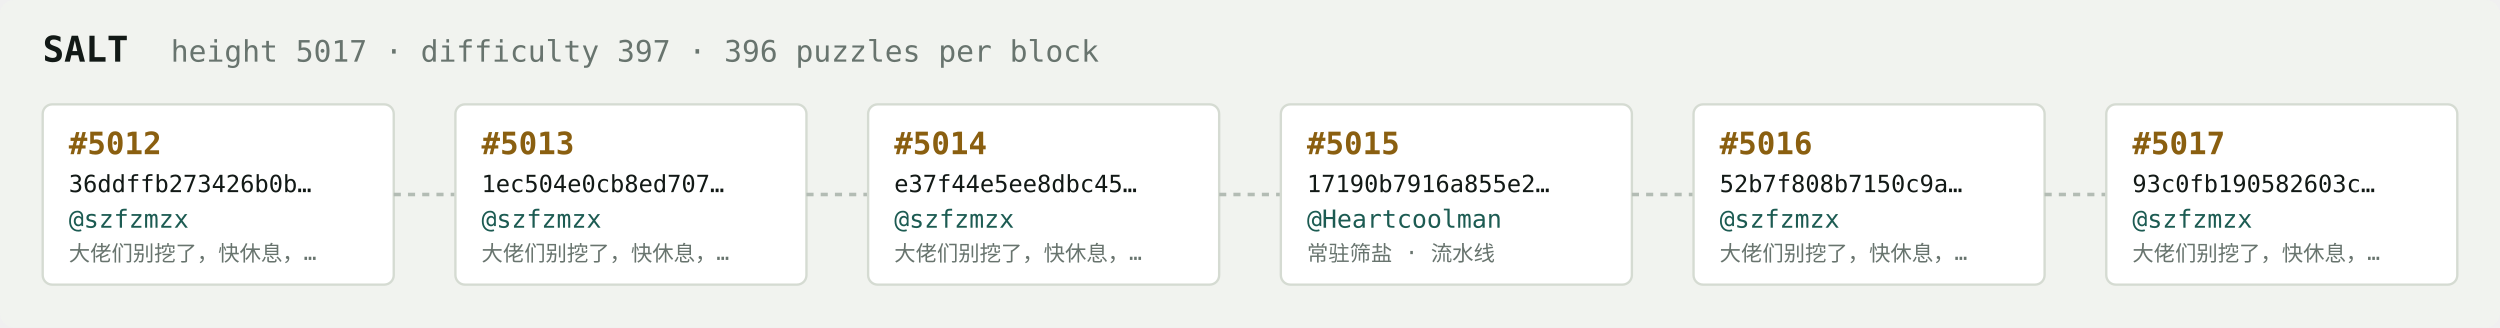
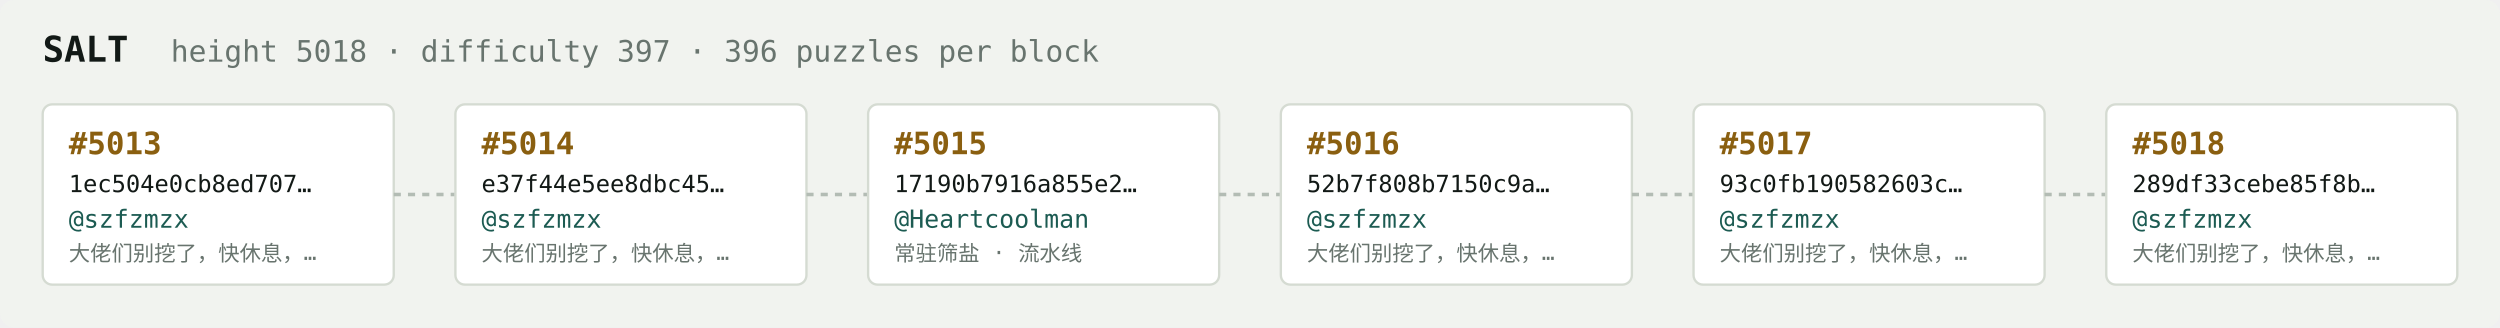
<svg xmlns="http://www.w3.org/2000/svg" width="1054" height="138" viewBox="0 0 1054 138" font-family="ui-monospace,SFMono-Regular,Menlo,monospace">
  <rect fill="#f1f3ef" width="1054" height="138" rx="6" />
  <text x="18" y="26" fill="#121916" font-size="15" font-weight="700">SALT</text>
-   <text x="72" y="26" fill="#68746e" font-size="12.5">height 5017 · difficulty 397 · 396 puzzles per block</text>
+   <text x="72" y="26" fill="#68746e" font-size="12.5">height 5018 · difficulty 397 · 396 puzzles per block</text>
  <rect x="18" y="44" width="148" height="76" rx="4" fill="#ffffff" stroke="#d5dbd2" stroke-width="1" />
-   <text x="29" y="65" fill="#8a5f10" font-size="13" font-weight="700">#5012</text>
-   <text x="29" y="81" fill="#121916" font-size="10">36ddffb273426b0b…</text>
+   <text x="29" y="65" fill="#8a5f10" font-size="13" font-weight="700">#5013</text>
+   <text x="29" y="81" fill="#121916" font-size="10">1ec504e0cb8ed707…</text>
  <text x="29" y="96" fill="#1c5b52" font-size="10.5">@szfzmzx</text>
  <text x="29" y="110" fill="#68746e" font-size="9">大佬们别挖了，快休息，…</text>
  <line x1="166" y1="82.0" x2="192" y2="82.0" stroke="#b3bcb4" stroke-width="1.5" stroke-dasharray="3 3" />
  <rect x="192" y="44" width="148" height="76" rx="4" fill="#ffffff" stroke="#d5dbd2" stroke-width="1" />
-   <text x="203" y="65" fill="#8a5f10" font-size="13" font-weight="700">#5013</text>
-   <text x="203" y="81" fill="#121916" font-size="10">1ec504e0cb8ed707…</text>
+   <text x="203" y="65" fill="#8a5f10" font-size="13" font-weight="700">#5014</text>
+   <text x="203" y="81" fill="#121916" font-size="10">e37f44e5ee8dbc45…</text>
  <text x="203" y="96" fill="#1c5b52" font-size="10.5">@szfzmzx</text>
  <text x="203" y="110" fill="#68746e" font-size="9">大佬们别挖了，快休息，…</text>
  <line x1="340" y1="82.0" x2="366" y2="82.0" stroke="#b3bcb4" stroke-width="1.5" stroke-dasharray="3 3" />
  <rect x="366" y="44" width="148" height="76" rx="4" fill="#ffffff" stroke="#d5dbd2" stroke-width="1" />
-   <text x="377" y="65" fill="#8a5f10" font-size="13" font-weight="700">#5014</text>
-   <text x="377" y="81" fill="#121916" font-size="10">e37f44e5ee8dbc45…</text>
-   <text x="377" y="96" fill="#1c5b52" font-size="10.5">@szfzmzx</text>
-   <text x="377" y="110" fill="#68746e" font-size="9">大佬们别挖了，快休息，…</text>
+   <text x="377" y="65" fill="#8a5f10" font-size="13" font-weight="700">#5015</text>
+   <text x="377" y="81" fill="#121916" font-size="10">17190b7916a855e2…</text>
+   <text x="377" y="96" fill="#1c5b52" font-size="10.5">@Heartcoolman</text>
+   <text x="377" y="110" fill="#68746e" font-size="9">常驻筛盐 · 流水线</text>
  <line x1="514" y1="82.0" x2="540" y2="82.0" stroke="#b3bcb4" stroke-width="1.5" stroke-dasharray="3 3" />
  <rect x="540" y="44" width="148" height="76" rx="4" fill="#ffffff" stroke="#d5dbd2" stroke-width="1" />
-   <text x="551" y="65" fill="#8a5f10" font-size="13" font-weight="700">#5015</text>
-   <text x="551" y="81" fill="#121916" font-size="10">17190b7916a855e2…</text>
-   <text x="551" y="96" fill="#1c5b52" font-size="10.5">@Heartcoolman</text>
-   <text x="551" y="110" fill="#68746e" font-size="9">常驻筛盐 · 流水线</text>
+   <text x="551" y="65" fill="#8a5f10" font-size="13" font-weight="700">#5016</text>
+   <text x="551" y="81" fill="#121916" font-size="10">52b7f808b7150c9a…</text>
+   <text x="551" y="96" fill="#1c5b52" font-size="10.5">@szfzmzx</text>
+   <text x="551" y="110" fill="#68746e" font-size="9">大佬们别挖了，快休息，…</text>
  <line x1="688" y1="82.0" x2="714" y2="82.0" stroke="#b3bcb4" stroke-width="1.5" stroke-dasharray="3 3" />
  <rect x="714" y="44" width="148" height="76" rx="4" fill="#ffffff" stroke="#d5dbd2" stroke-width="1" />
-   <text x="725" y="65" fill="#8a5f10" font-size="13" font-weight="700">#5016</text>
-   <text x="725" y="81" fill="#121916" font-size="10">52b7f808b7150c9a…</text>
+   <text x="725" y="65" fill="#8a5f10" font-size="13" font-weight="700">#5017</text>
+   <text x="725" y="81" fill="#121916" font-size="10">93c0fb190582603c…</text>
  <text x="725" y="96" fill="#1c5b52" font-size="10.5">@szfzmzx</text>
  <text x="725" y="110" fill="#68746e" font-size="9">大佬们别挖了，快休息，…</text>
  <line x1="862" y1="82.0" x2="888" y2="82.0" stroke="#b3bcb4" stroke-width="1.5" stroke-dasharray="3 3" />
  <rect x="888" y="44" width="148" height="76" rx="4" fill="#ffffff" stroke="#d5dbd2" stroke-width="1" />
-   <text x="899" y="65" fill="#8a5f10" font-size="13" font-weight="700">#5017</text>
-   <text x="899" y="81" fill="#121916" font-size="10">93c0fb190582603c…</text>
+   <text x="899" y="65" fill="#8a5f10" font-size="13" font-weight="700">#5018</text>
+   <text x="899" y="81" fill="#121916" font-size="10">289df33cebe85f8b…</text>
  <text x="899" y="96" fill="#1c5b52" font-size="10.5">@szfzmzx</text>
  <text x="899" y="110" fill="#68746e" font-size="9">大佬们别挖了，快休息，…</text>
</svg>
